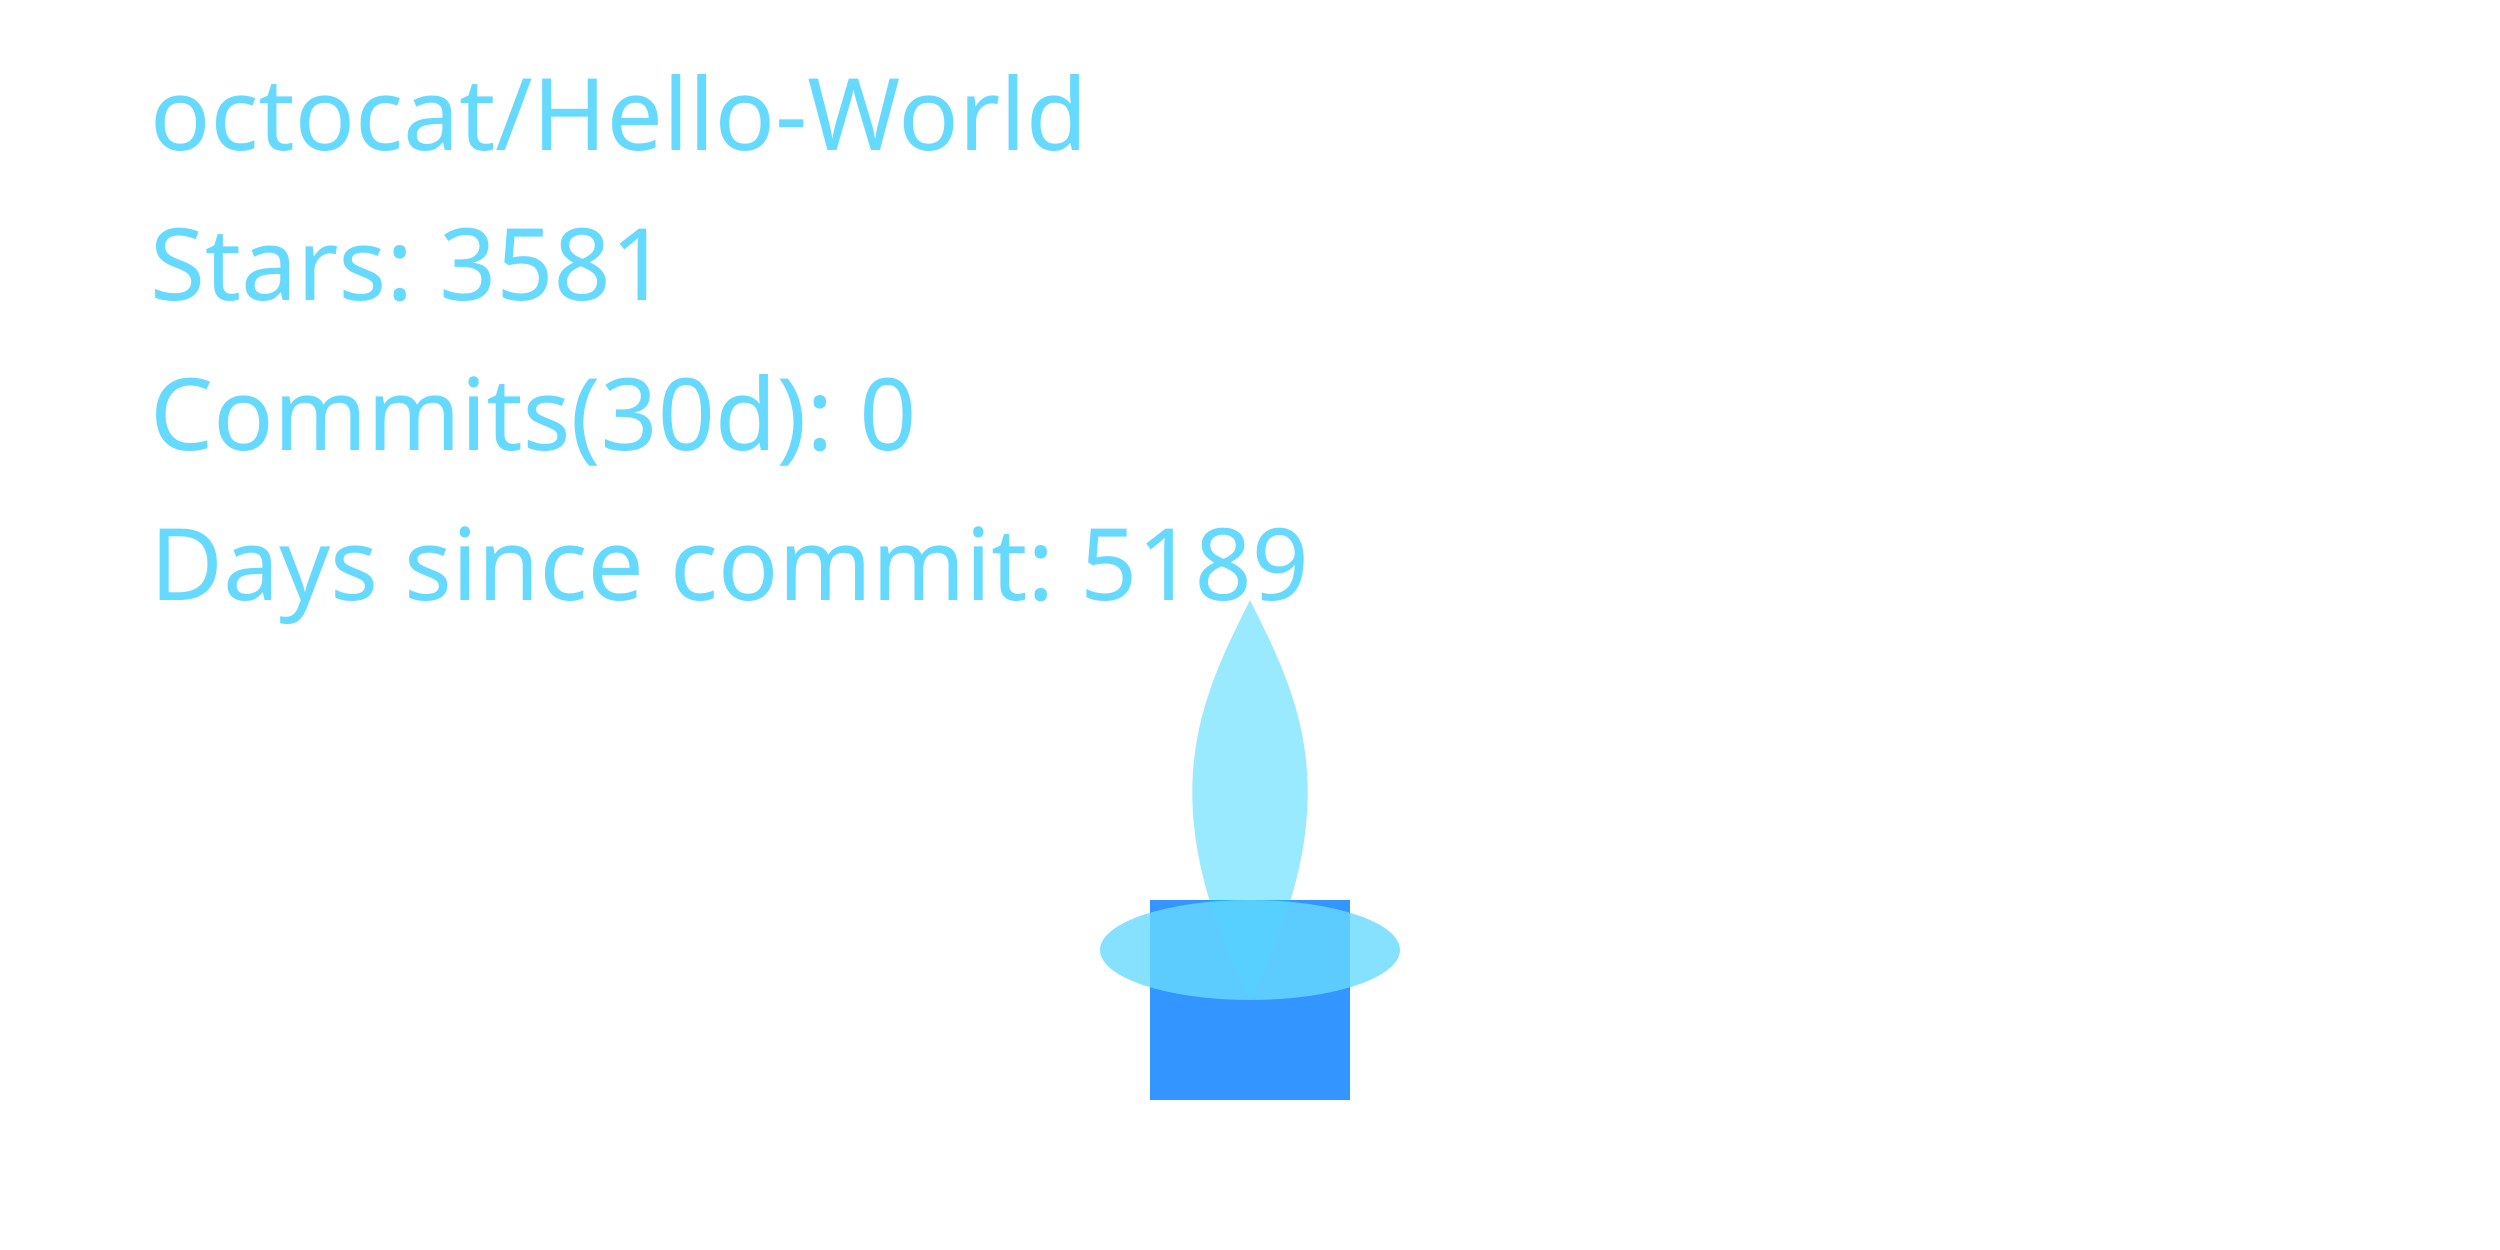
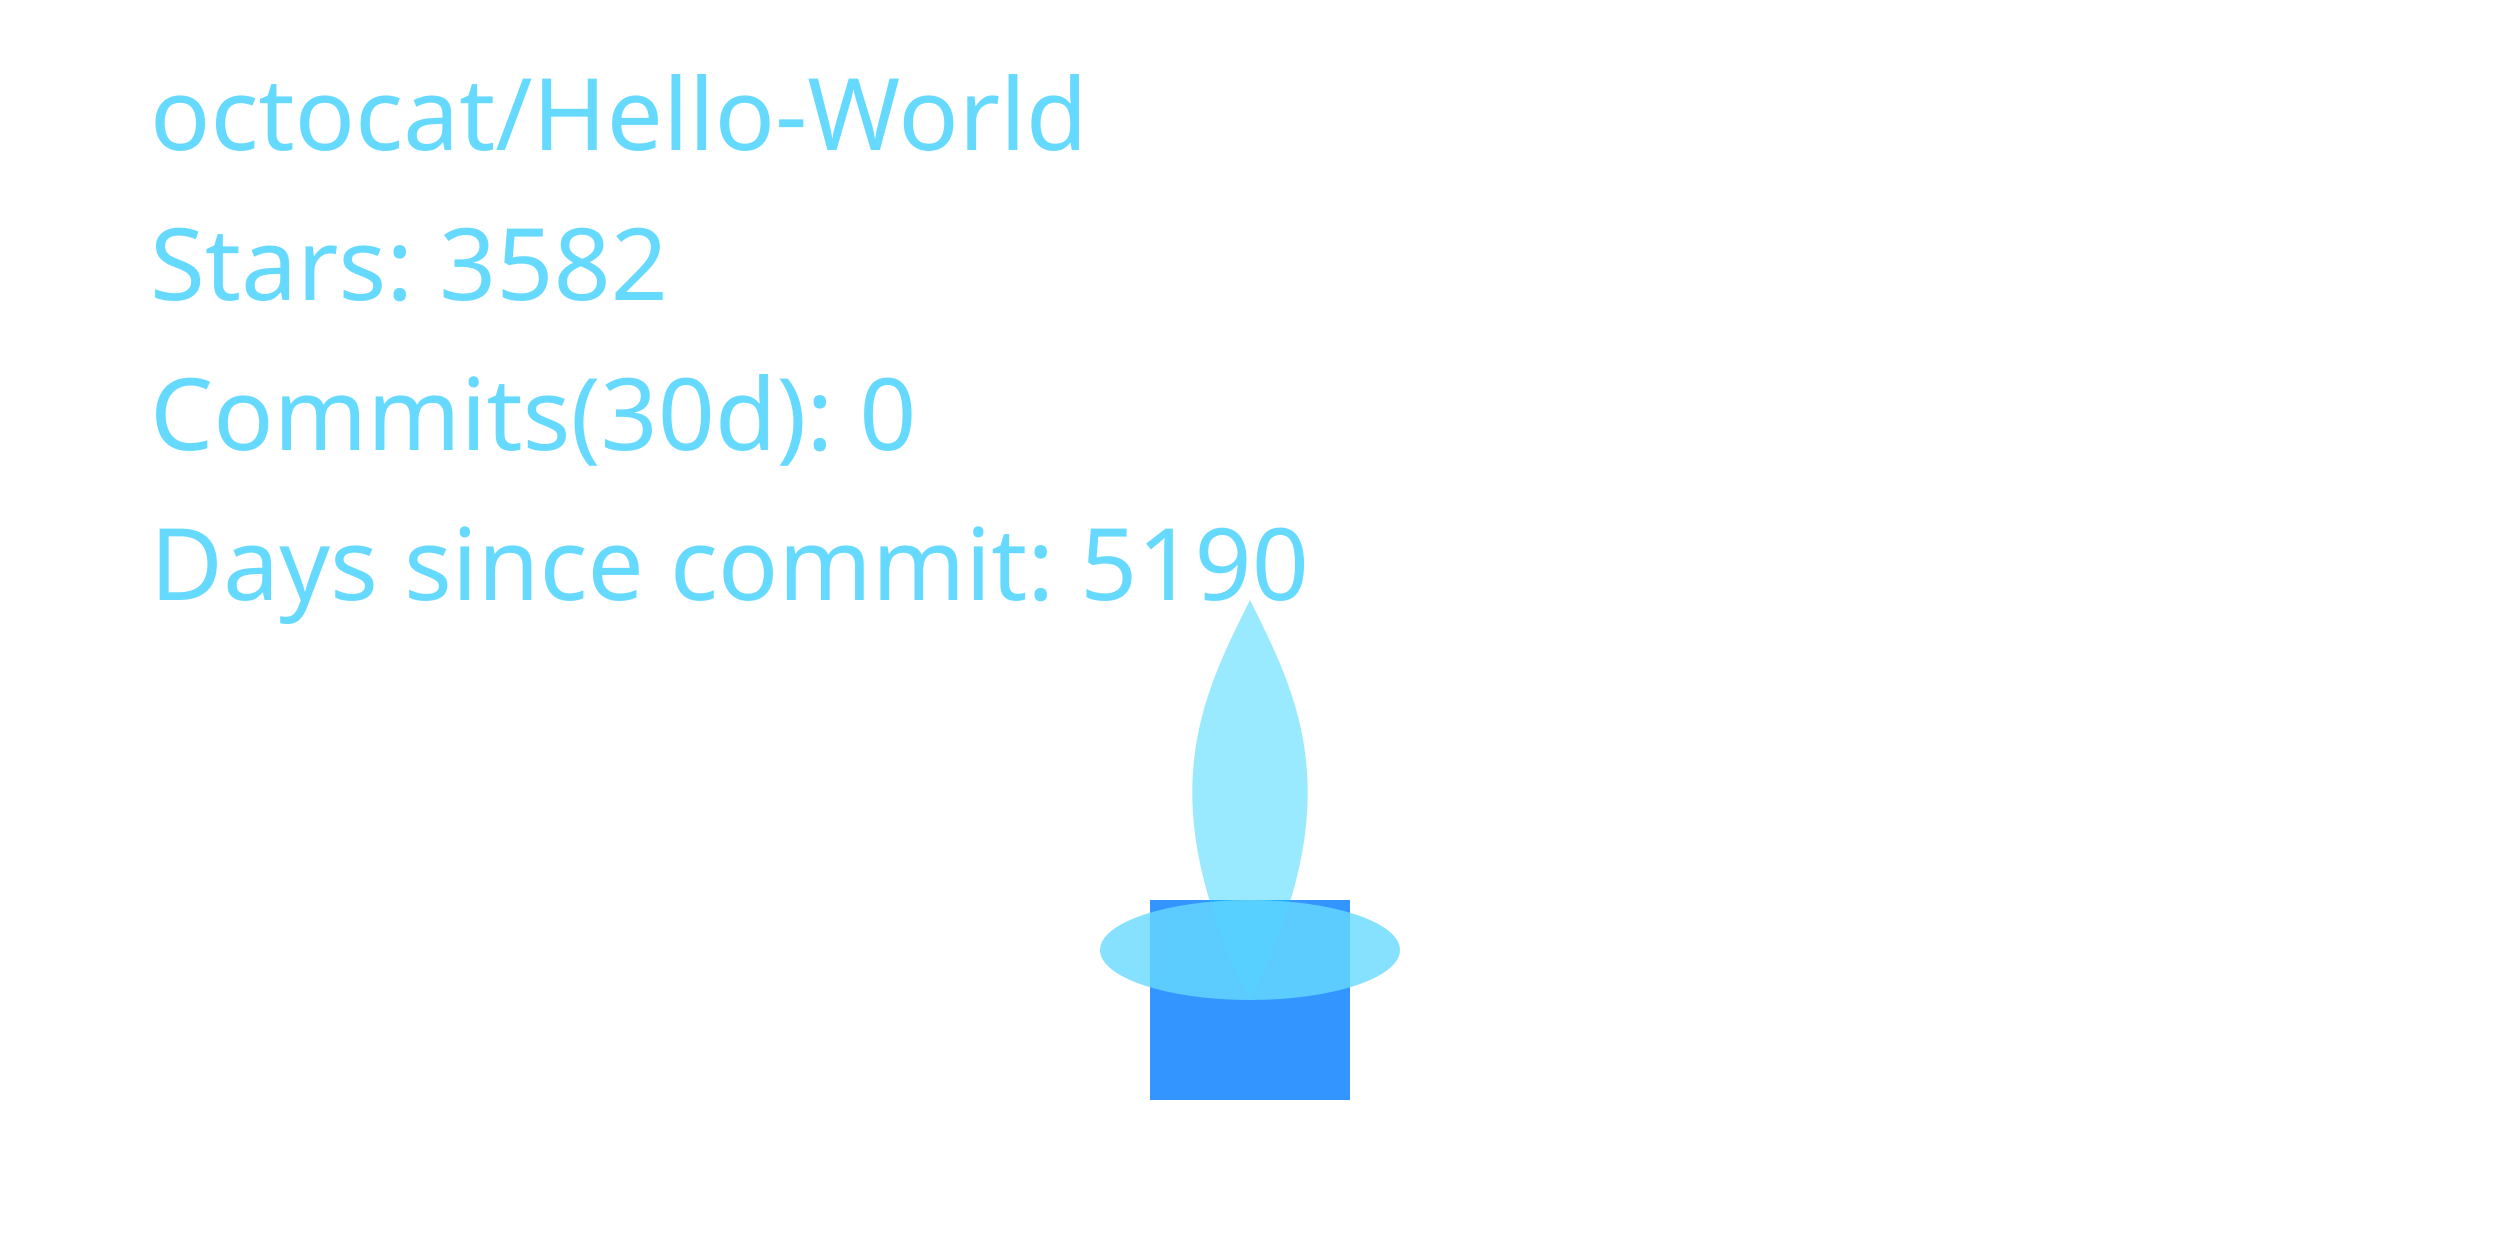
<svg xmlns="http://www.w3.org/2000/svg" width="400" height="200" viewBox="0 0 400 200" role="img" aria-label="Cyber Candle: octocat/Hello-World">
  <defs>
    <filter id="glassBlur" x="-20%" y="-20%" width="140%" height="140%">
      <feGaussianBlur stdDeviation="8" />
    </filter>
    <radialGradient id="flameGradient" cx="50%" cy="35%" r="65%">
      <stop offset="0%" stop-color="#00C7FF" stop-opacity="1.000" />
      <stop offset="70%" stop-color="#007AFF" stop-opacity="1.000" />
      <stop offset="100%" stop-color="#66D9FF" stop-opacity="1.000" />
    </radialGradient>
    <style>
      .holder { fill: rgba(255,255,255,0.08); stroke: rgba(255,255,255,0.2); stroke-width: 8; }
      .wick { fill: #007AFF; opacity: 0.8; }
      .flame-core { fill: url(#flameGradient); opacity: 0; transform-origin: 200px 160px; animation: flicker 3s ease-in-out infinite; animation-play-state: paused; animation-delay: -0.1s; }
      .flame-mid { fill: #00C7FF; opacity: 0.4; transform-origin: 200px 160px; animation: flicker calc(3s * 1.4) ease-in-out infinite; animation-play-state: paused; animation-delay: -0.8s; }
      .flame-ember { fill: #66D9FF; opacity: 0.8; }
      text { fill: #66D9FF; font-size: 16px; font-family: 'Segoe UI', sans-serif; }
      @keyframes flicker {
        0% { transform: scaleY(0.95) scaleX(0.98); opacity: 0.7; }
        33% { transform: scaleY(1.05) scaleX(0.97); opacity: 1.0; }
        66% { transform: scaleY(0.98) scaleX(1.02); opacity: 0.76; }
        100% { transform: scaleY(1.02) scaleX(0.99); opacity: 0.9; }
      }
    </style>
  </defs>
  <rect x="80" y="32" width="240" height="160" rx="16" class="holder" filter="url(#glassBlur)" />
  <rect x="184" y="144" width="32" height="32" class="wick" />
  <path d="M200 160 C176 200 184 152 200 120 C216 152 224 200 200 160 Z" class="flame-core" data-mode="ember" />
  <path d="M200 160 C184 128 192 112 200 96 C208 112 216 128 200 160 Z" class="flame-mid" />
  <ellipse cx="200" cy="152" rx="24" ry="8" class="flame-ember" />
  <text x="24" y="24">octocat/Hello-World</text>
-   <text x="24" y="48">Stars: 3581</text>
+   <text x="24" y="48">Stars: 3582</text>
  <text x="24" y="72">Commits(30d): 0</text>
-   <text x="24" y="96">Days since commit: 5189</text>
+   <text x="24" y="96">Days since commit: 5190</text>
</svg>
